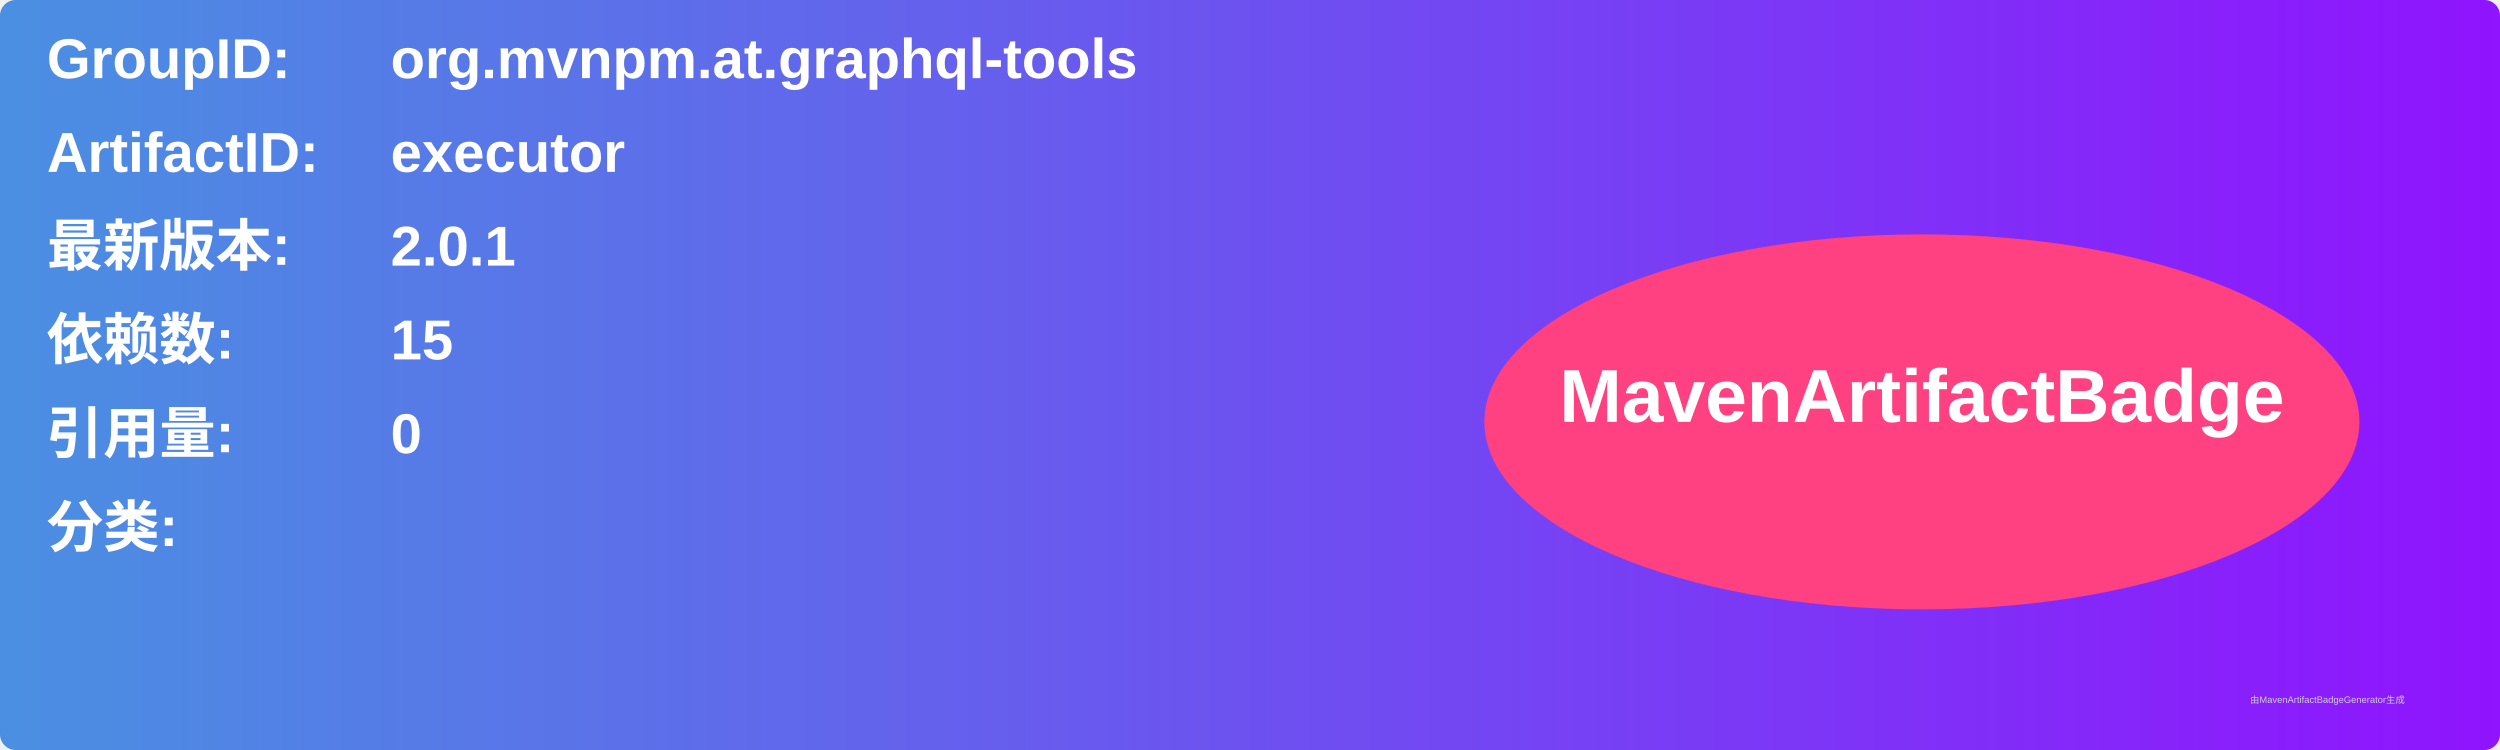
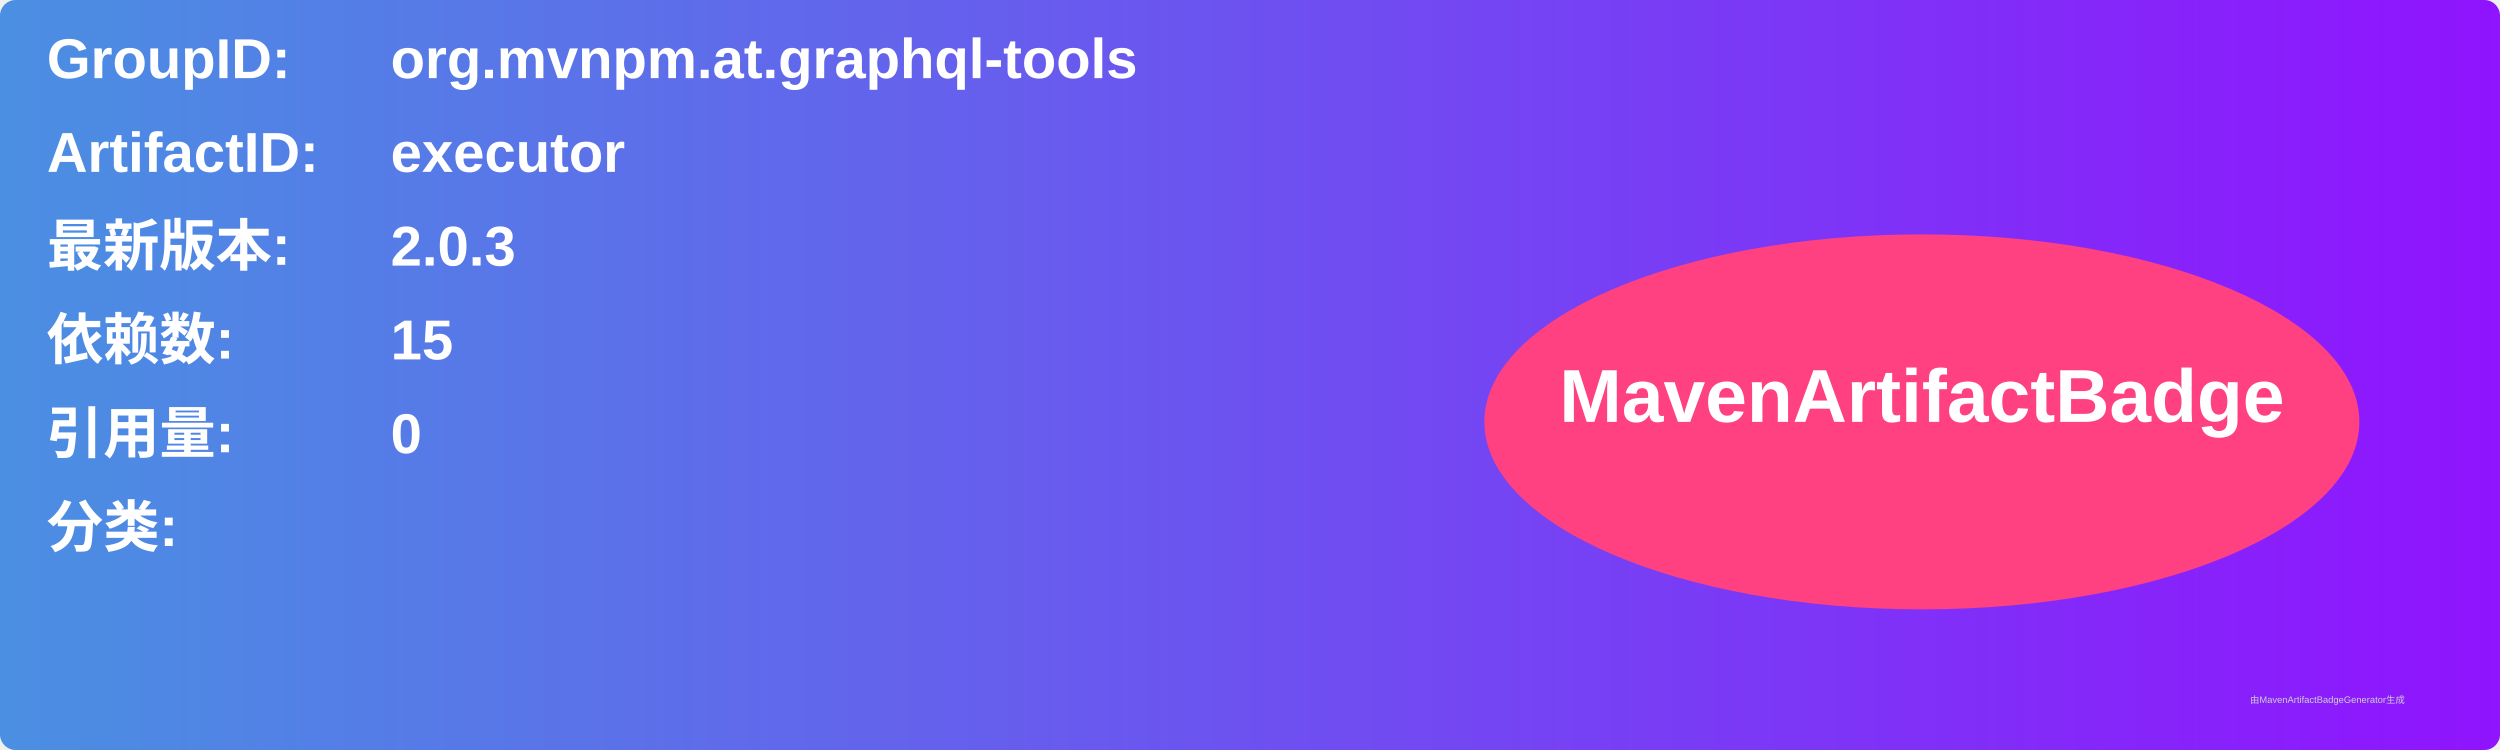
<svg xmlns="http://www.w3.org/2000/svg" width="800" height="240" viewBox="0 0 800 240">
  <linearGradient id="grad" x1="0%" y1="0%" x2="100%" y2="0%">
    <stop offset="0%" stop-color="#4a90e2" />
    <stop offset="100%" stop-color="#9013fe" />
  </linearGradient>
  <rect width="100%" height="100%" rx="5" ry="5" fill="url(#grad)" />
  <g transform="translate(15, 15)">
    <text x="0" y="10" font-family="Arial" font-size="18" fill="white" font-weight="bold" width="260">GroupID:</text>
    <text x="110" y="10" font-family="Arial" font-size="18" fill="white" font-weight="bold" width="460">org.mvnpm.at.graphql-tools</text>
    <text x="0" y="40" font-family="Arial" font-size="18" fill="white" font-weight="bold" width="260">ArtifactID:</text>
    <text x="110" y="40" font-family="Arial" font-size="18" fill="white" font-weight="bold" width="460">executor</text>
    <text x="0" y="70" font-family="Arial" font-size="18" fill="white" font-weight="bold">最新版本:</text>
    <text x="110" y="70" font-family="Arial" font-size="18" fill="white" font-weight="bold">
-       <tspan font-weight="bold">2.0.1</tspan>
+       <tspan font-weight="bold">2.0.3</tspan>
    </text>
    <text x="0" y="100" font-family="Arial" font-size="18" fill="white" font-weight="bold">依赖数: </text>
    <text x="110" y="100" font-family="Arial" font-size="18" fill="white">
      <tspan font-weight="bold">15</tspan>
    </text>
    <text x="0" y="130" font-family="Arial" font-size="18" fill="white" font-weight="bold">引用量: </text>
    <text x="110" y="130" font-family="Arial" font-size="18" fill="white">
      <tspan font-weight="bold">0</tspan>
    </text>
    <text x="0" y="160" font-family="Arial" font-size="18" fill="white" font-weight="bold">分类:</text>
    <text x="10" y="190" font-family="Arial" font-size="10" fill="white">
      <tspan font-weight="bold" />
    </text>
    <ellipse cx="600" cy="120" rx="140" ry="60" fill="#ff4081" />
    <text x="600" y="120" text-anchor="middle" font-family="Arial" font-size="24" fill="white" font-weight="bold">MavenArtifactBadge</text>
  </g>
  <text x="720" y="225" font-family="Arial" font-size="3" fill="#d0d0d0">由MavenArtifactBadgeGenerator生成</text>
</svg>
